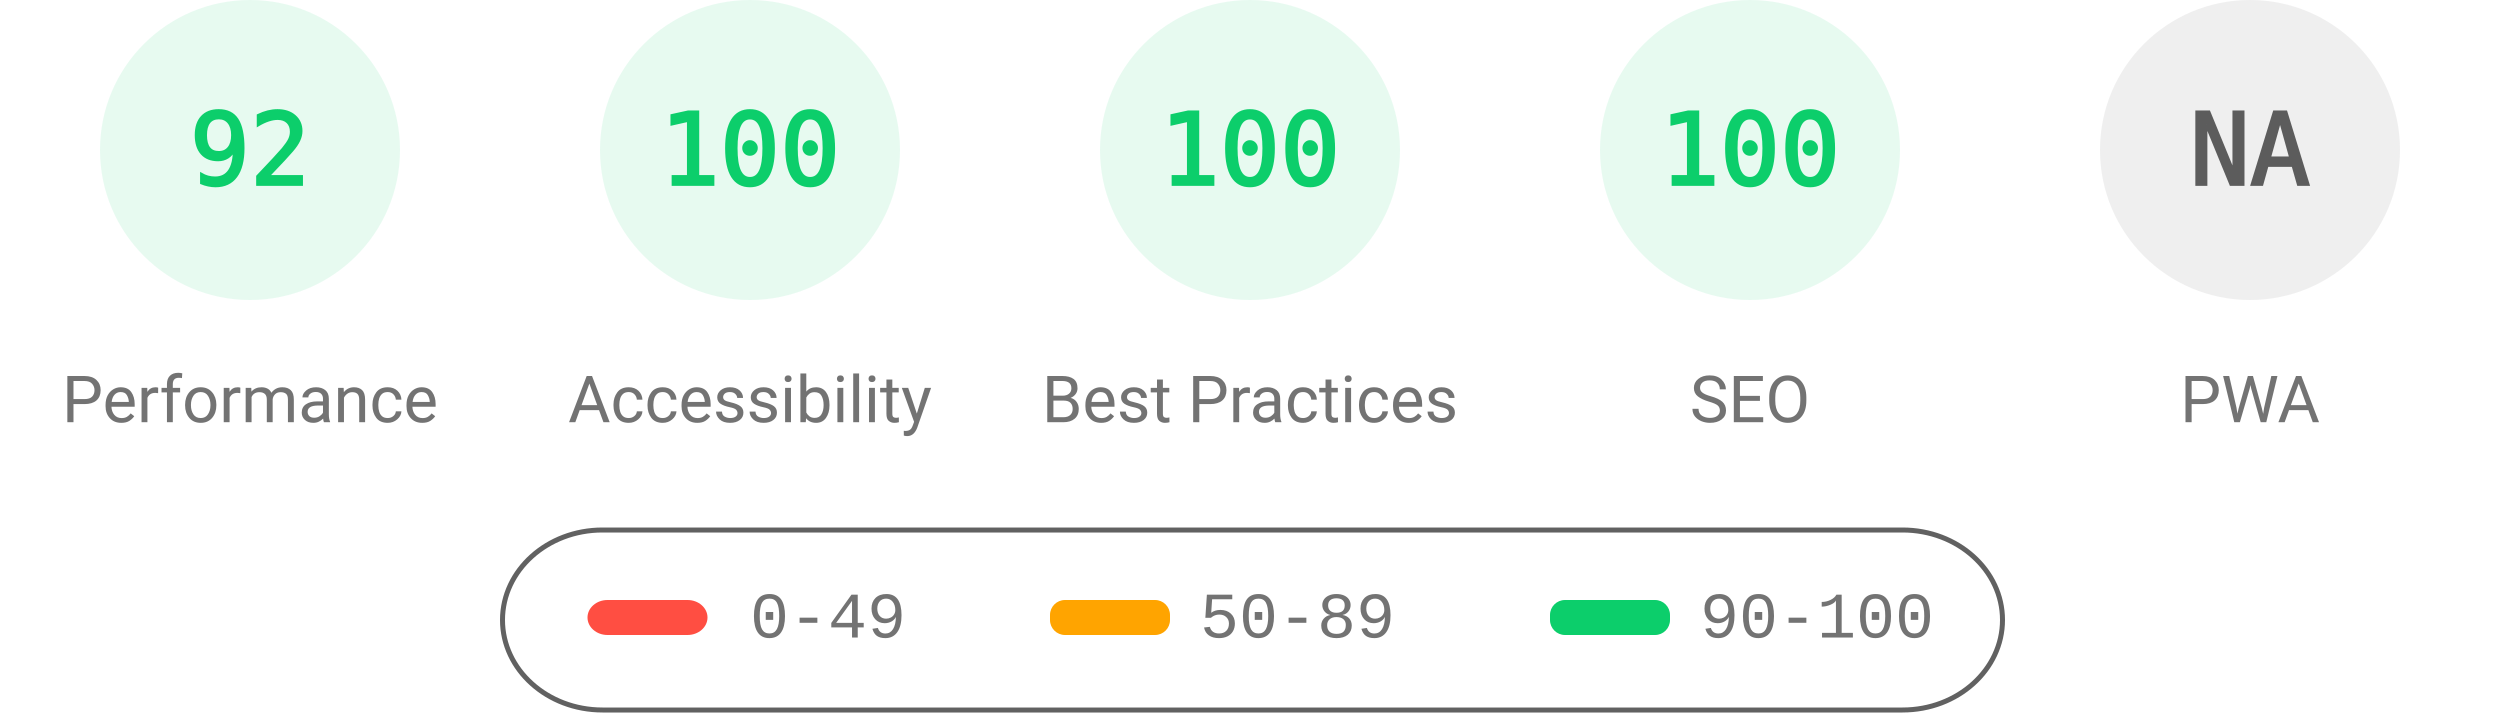
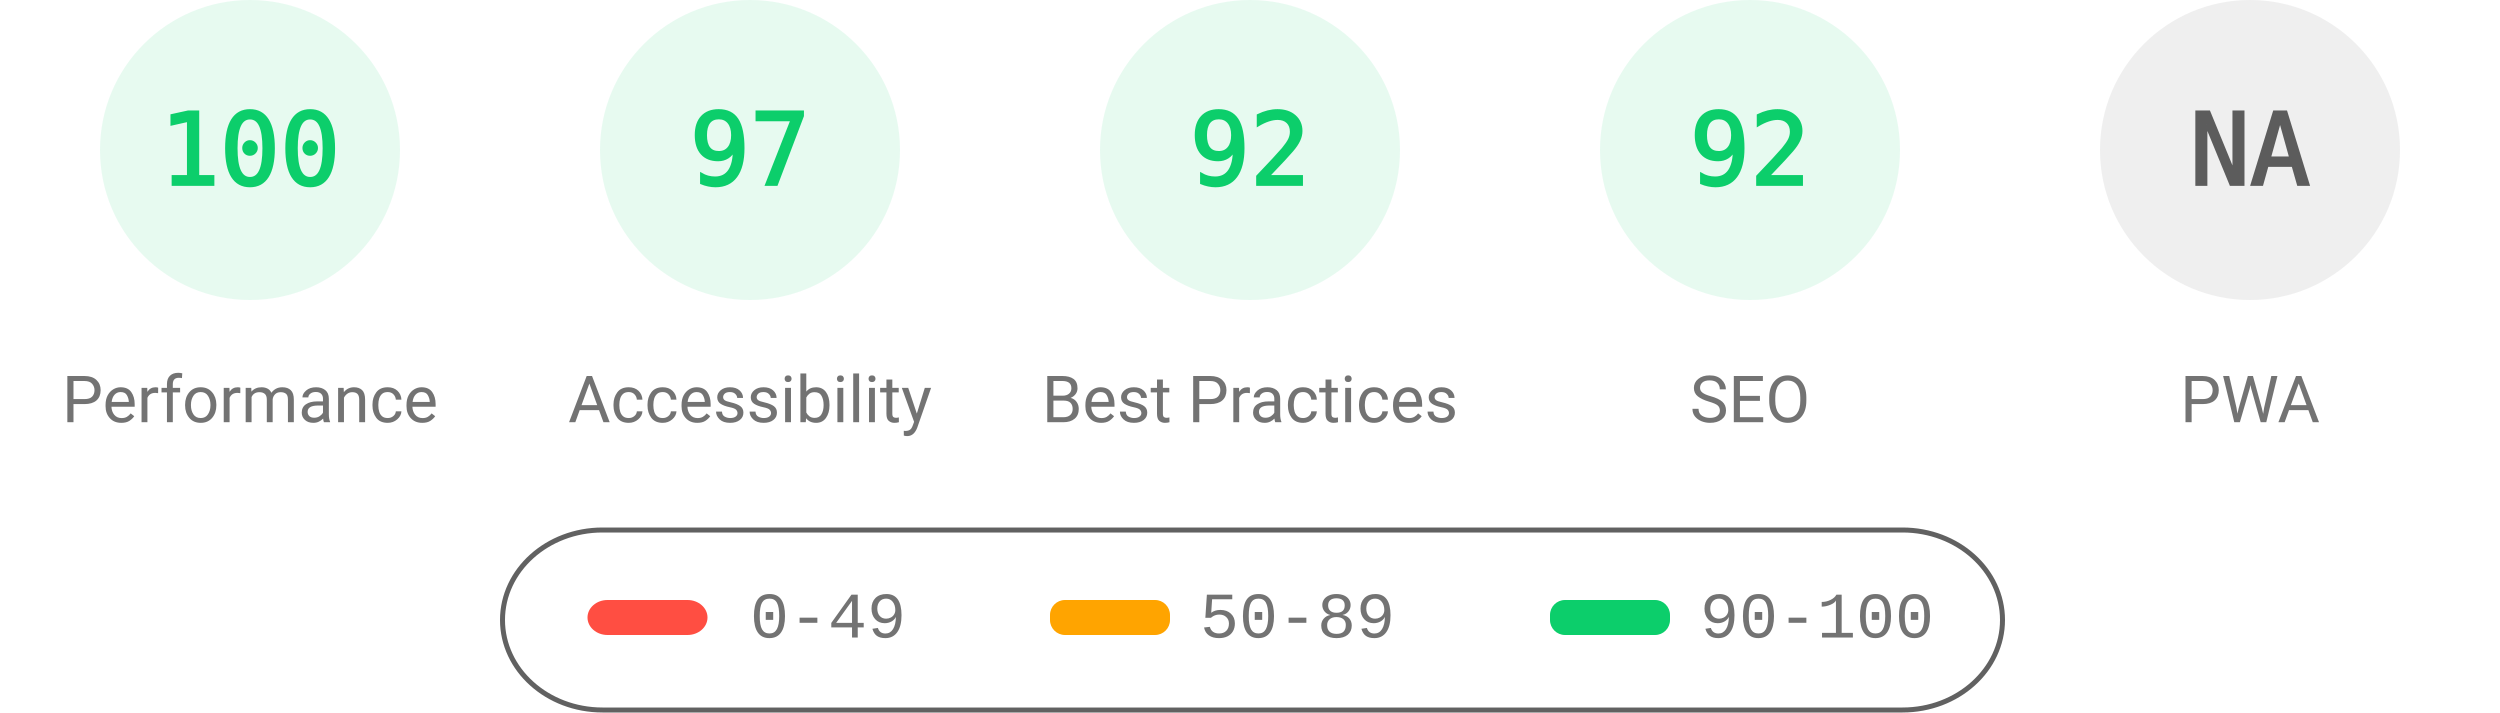
<svg xmlns="http://www.w3.org/2000/svg" fill="none" width="1000" height="285">
  <style>.gauge-base{opacity:.1}.gauge-arc{fill:none;animation-delay:250ms;stroke-linecap:round;transform:rotate(-90deg);transform-origin:100px 60px;animation:load-gauge 1s ease forwards}.guage-text{font-size:40px;font-family:monospace;text-align:center}.guage-red{color:#ff4e42;fill:#ff4e42;stroke:#ff4e42}.guage-orange{color:#ffa400;fill:#ffa400;stroke:#ffa400}.guage-green{color:#0cce6b;fill:#0cce6b;stroke:#0cce6b}.guage-undefined{color:#5c5c5c;fill:#5c5c5c;stroke:#5c5c5c}.guage-title{color:#737373;fill:#737373;stroke:none;font-size:26px;line-height:26px;font-family:Roboto,Halvetica,Arial,sans-serif}@keyframes load-gauge{from{stroke-dasharray:0 352.858}}</style>
  <svg class="guage-div guage-perf guage-green" viewBox="0 0 200 200" width="200" height="200">
    <circle class="gauge-base" r="56" cx="100" cy="60" stroke-width="8" />
-     <circle class="gauge-arc guage-arc-1" r="56" cx="100" cy="60" stroke-width="8" style="stroke-dasharray:323.709,351.858" />
-     <text class="guage-text" x="100" y="60" alignment-baseline="central" dominant-baseline="central" text-anchor="middle">92</text>
+     <circle class="gauge-arc guage-arc-1" r="56" cx="100" cy="60" stroke-width="8" style="stroke-dasharray:351.858,351.858" />
+     <text class="guage-text" x="100" y="60" alignment-baseline="central" dominant-baseline="central" text-anchor="middle">100</text>
    <text class="guage-title" x="100" y="160" alignment-baseline="central" dominant-baseline="central" text-anchor="middle">Performance</text>
  </svg>
  <svg class="guage-div guage-acc guage-green" viewBox="0 0 200 200" width="200" height="200" x="200">
    <circle class="gauge-base" r="56" cx="100" cy="60" stroke-width="8" />
-     <circle class="gauge-arc guage-arc-2" r="56" cx="100" cy="60" stroke-width="8" style="stroke-dasharray:351.858,351.858" />
-     <text class="guage-text" x="100" y="60" alignment-baseline="central" dominant-baseline="central" text-anchor="middle">100</text>
+     <circle class="gauge-arc guage-arc-2" r="56" cx="100" cy="60" stroke-width="8" style="stroke-dasharray:341.302,351.858" />
+     <text class="guage-text" x="100" y="60" alignment-baseline="central" dominant-baseline="central" text-anchor="middle">97</text>
    <text class="guage-title" x="100" y="160" alignment-baseline="central" dominant-baseline="central" text-anchor="middle">Accessibility</text>
  </svg>
  <svg class="guage-div guage-best guage-green" viewBox="0 0 200 200" width="200" height="200" x="400">
    <circle class="gauge-base" r="56" cx="100" cy="60" stroke-width="8" />
-     <circle class="gauge-arc guage-arc-3" r="56" cx="100" cy="60" stroke-width="8" style="stroke-dasharray:351.858,351.858" />
-     <text class="guage-text" x="100" y="60" alignment-baseline="central" dominant-baseline="central" text-anchor="middle">100</text>
+     <circle class="gauge-arc guage-arc-3" r="56" cx="100" cy="60" stroke-width="8" style="stroke-dasharray:323.709,351.858" />
+     <text class="guage-text" x="100" y="60" alignment-baseline="central" dominant-baseline="central" text-anchor="middle">92</text>
    <text class="guage-title" x="100" y="160" alignment-baseline="central" dominant-baseline="central" text-anchor="middle">Best Practices</text>
  </svg>
  <svg class="guage-div guage-seo guage-green" viewBox="0 0 200 200" width="200" height="200" x="600">
    <circle class="gauge-base" r="56" cx="100" cy="60" stroke-width="8" />
-     <circle class="gauge-arc guage-arc-4" r="56" cx="100" cy="60" stroke-width="8" style="stroke-dasharray:351.858,351.858" />
-     <text class="guage-text" x="100" y="60" alignment-baseline="central" dominant-baseline="central" text-anchor="middle">100</text>
+     <circle class="gauge-arc guage-arc-4" r="56" cx="100" cy="60" stroke-width="8" style="stroke-dasharray:323.709,351.858" />
+     <text class="guage-text" x="100" y="60" alignment-baseline="central" dominant-baseline="central" text-anchor="middle">92</text>
    <text class="guage-title" x="100" y="160" alignment-baseline="central" dominant-baseline="central" text-anchor="middle">SEO</text>
  </svg>
  <svg class="guage-div guage-pwa guage-undefined" viewBox="0 0 200 200" width="200" height="200" x="800">
    <circle class="gauge-base" r="56" cx="100" cy="60" stroke-width="8" />
    <circle class="gauge-arc guage-arc-4" r="56" cx="100" cy="60" stroke-width="8" style="stroke-dasharray:351.858,351.858" />
    <text class="guage-text" x="100" y="60" alignment-baseline="central" dominant-baseline="central" text-anchor="middle">NA</text>
    <text class="guage-title" x="100" y="160" alignment-baseline="central" dominant-baseline="central" text-anchor="middle">PWA</text>
  </svg>
  <svg width="604" height="76" x="200" y="210">
    <path fill="none" id="canvas_background" d="M-1-1h604v80H-1z" />
    <rect fill-opacity="0" stroke="#616161" stroke-width="2" rx="40" id="svg_2" height="72" width="600" y="2" x="1" fill="#000" />
    <rect stroke="#000" rx="8" id="svg_3" height="14" width="48" y="30" x="35" stroke-opacity="null" stroke-width="0" fill="#ff4e42" />
    <rect stroke="#000" rx="6" id="svg_4" height="14" width="48" y="30" x="220" stroke-opacity="null" stroke-width="0" fill="#ffa400" />
    <rect stroke="#000" rx="6" id="svg_5" height="14" width="48" y="30" x="420" stroke-opacity="null" stroke-width="0" fill="#0cce6b" />
    <text xml:space="preserve" text-anchor="start" font-family="'Courier New', Courier, monospace" font-size="26" id="svg_6" y="45" x="100" stroke-opacity="null" stroke-width="0" stroke="#000" fill="#737373">0-49</text>
    <text xml:space="preserve" text-anchor="start" font-family="'Courier New', Courier, monospace" font-size="26" id="svg_7" y="45" x="280" stroke-opacity="null" stroke-width="0" stroke="#000" fill="#737373">50-89</text>
    <text xml:space="preserve" text-anchor="start" font-family="'Courier New', Courier, monospace" font-size="26" id="svg_8" y="45" x="480" stroke-opacity="null" stroke-width="0" stroke="#000" fill="#737373">90-100</text>
  </svg>
</svg>
